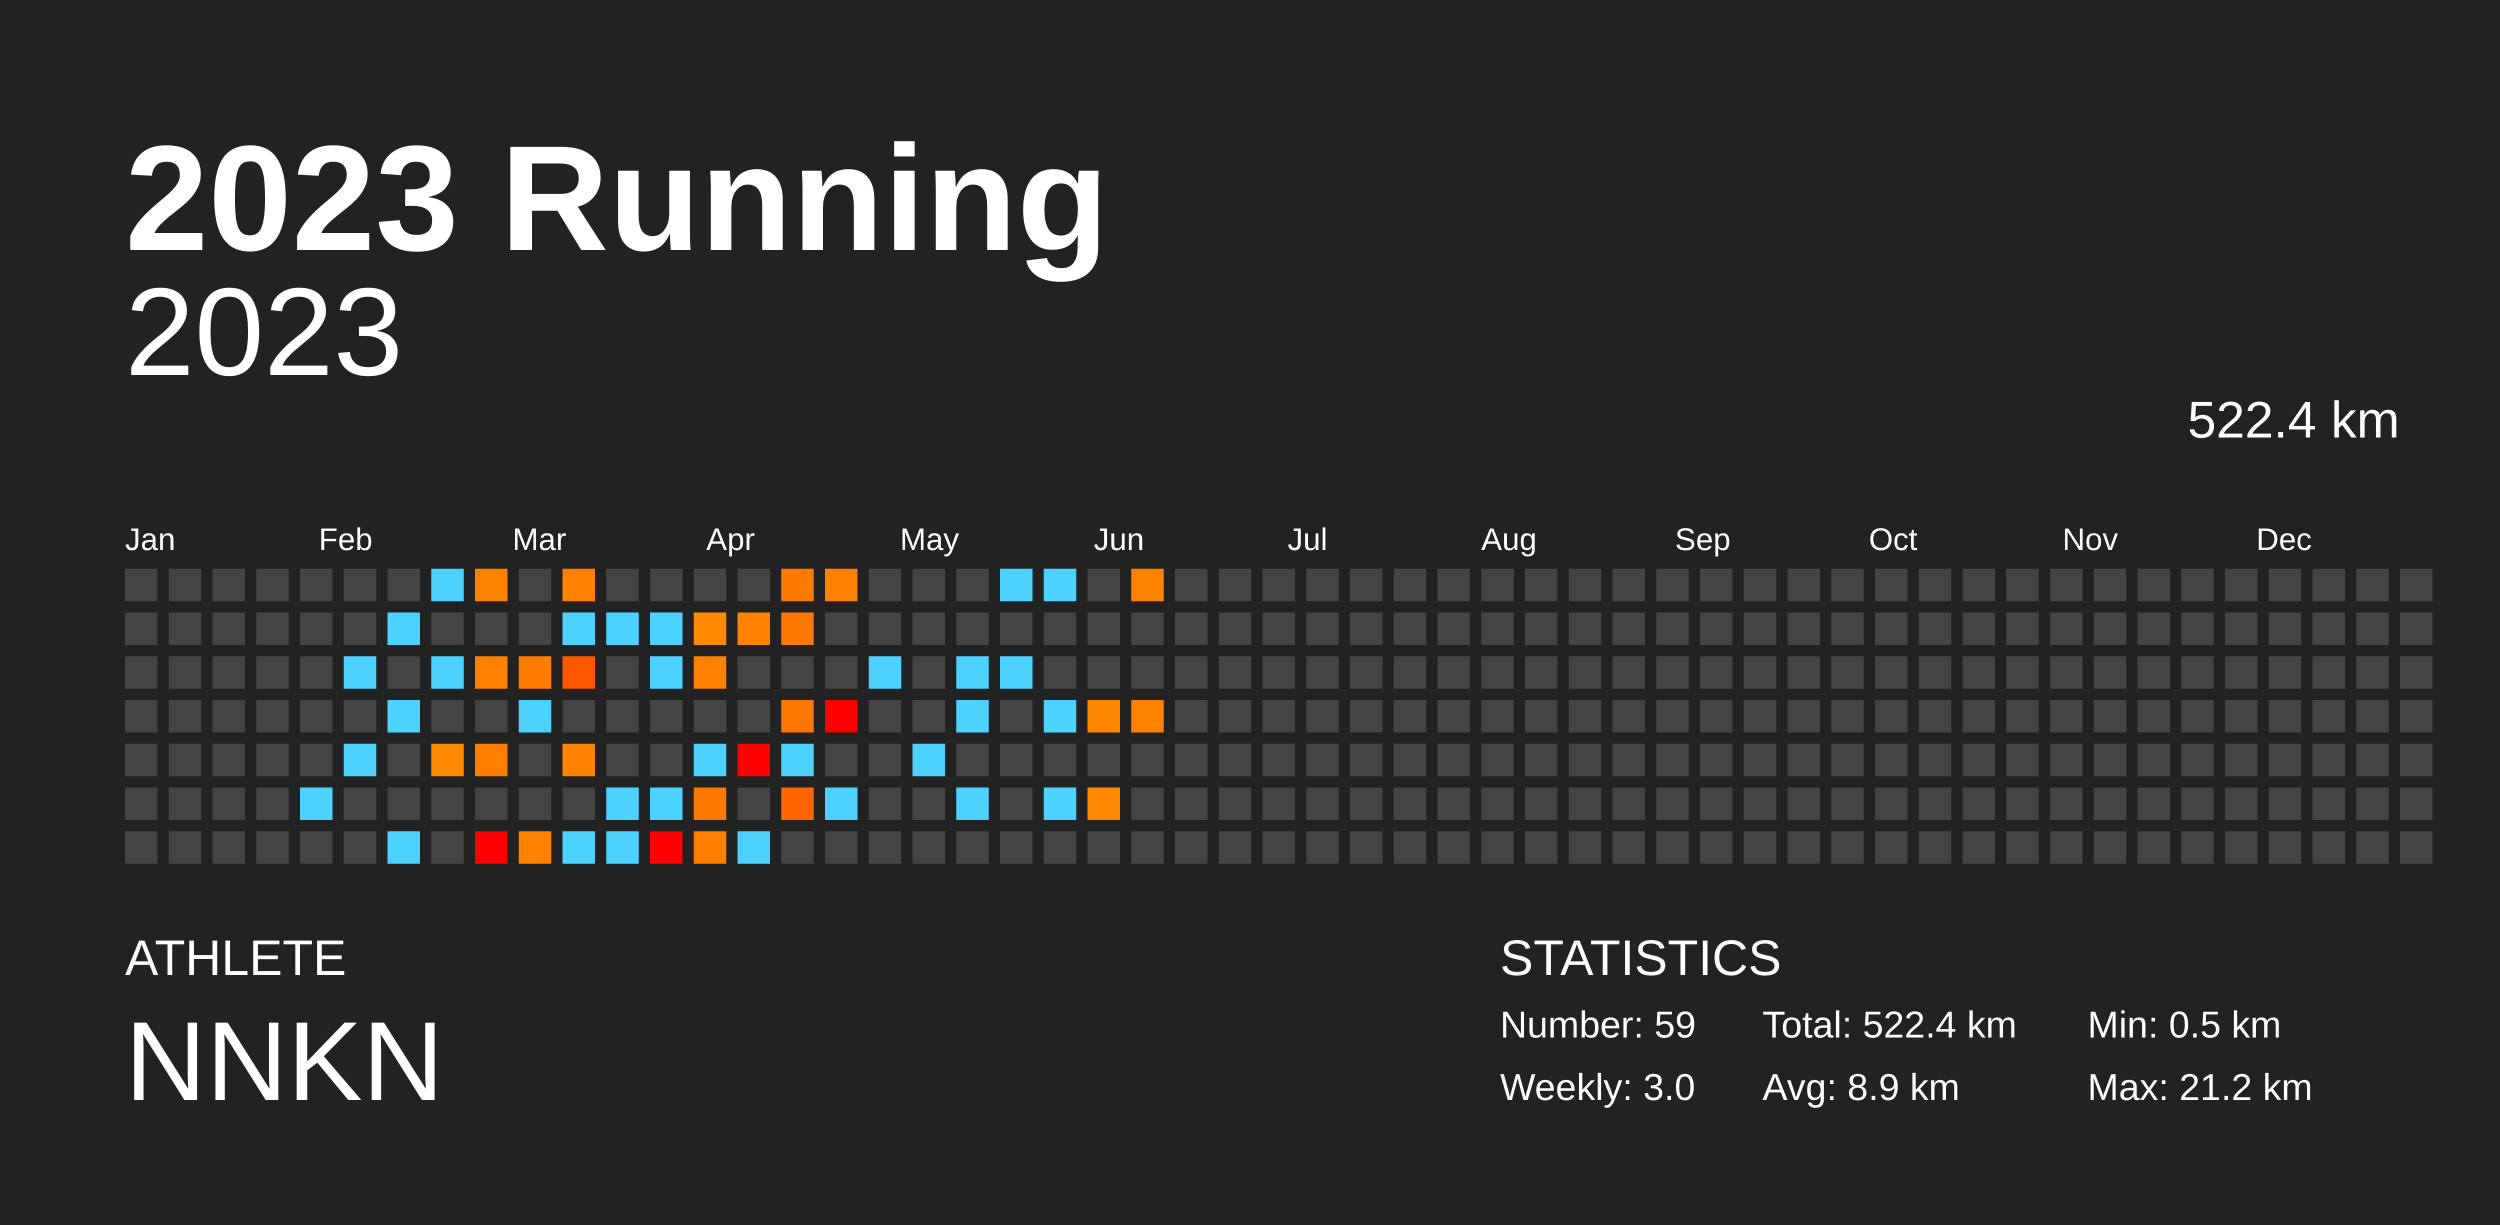
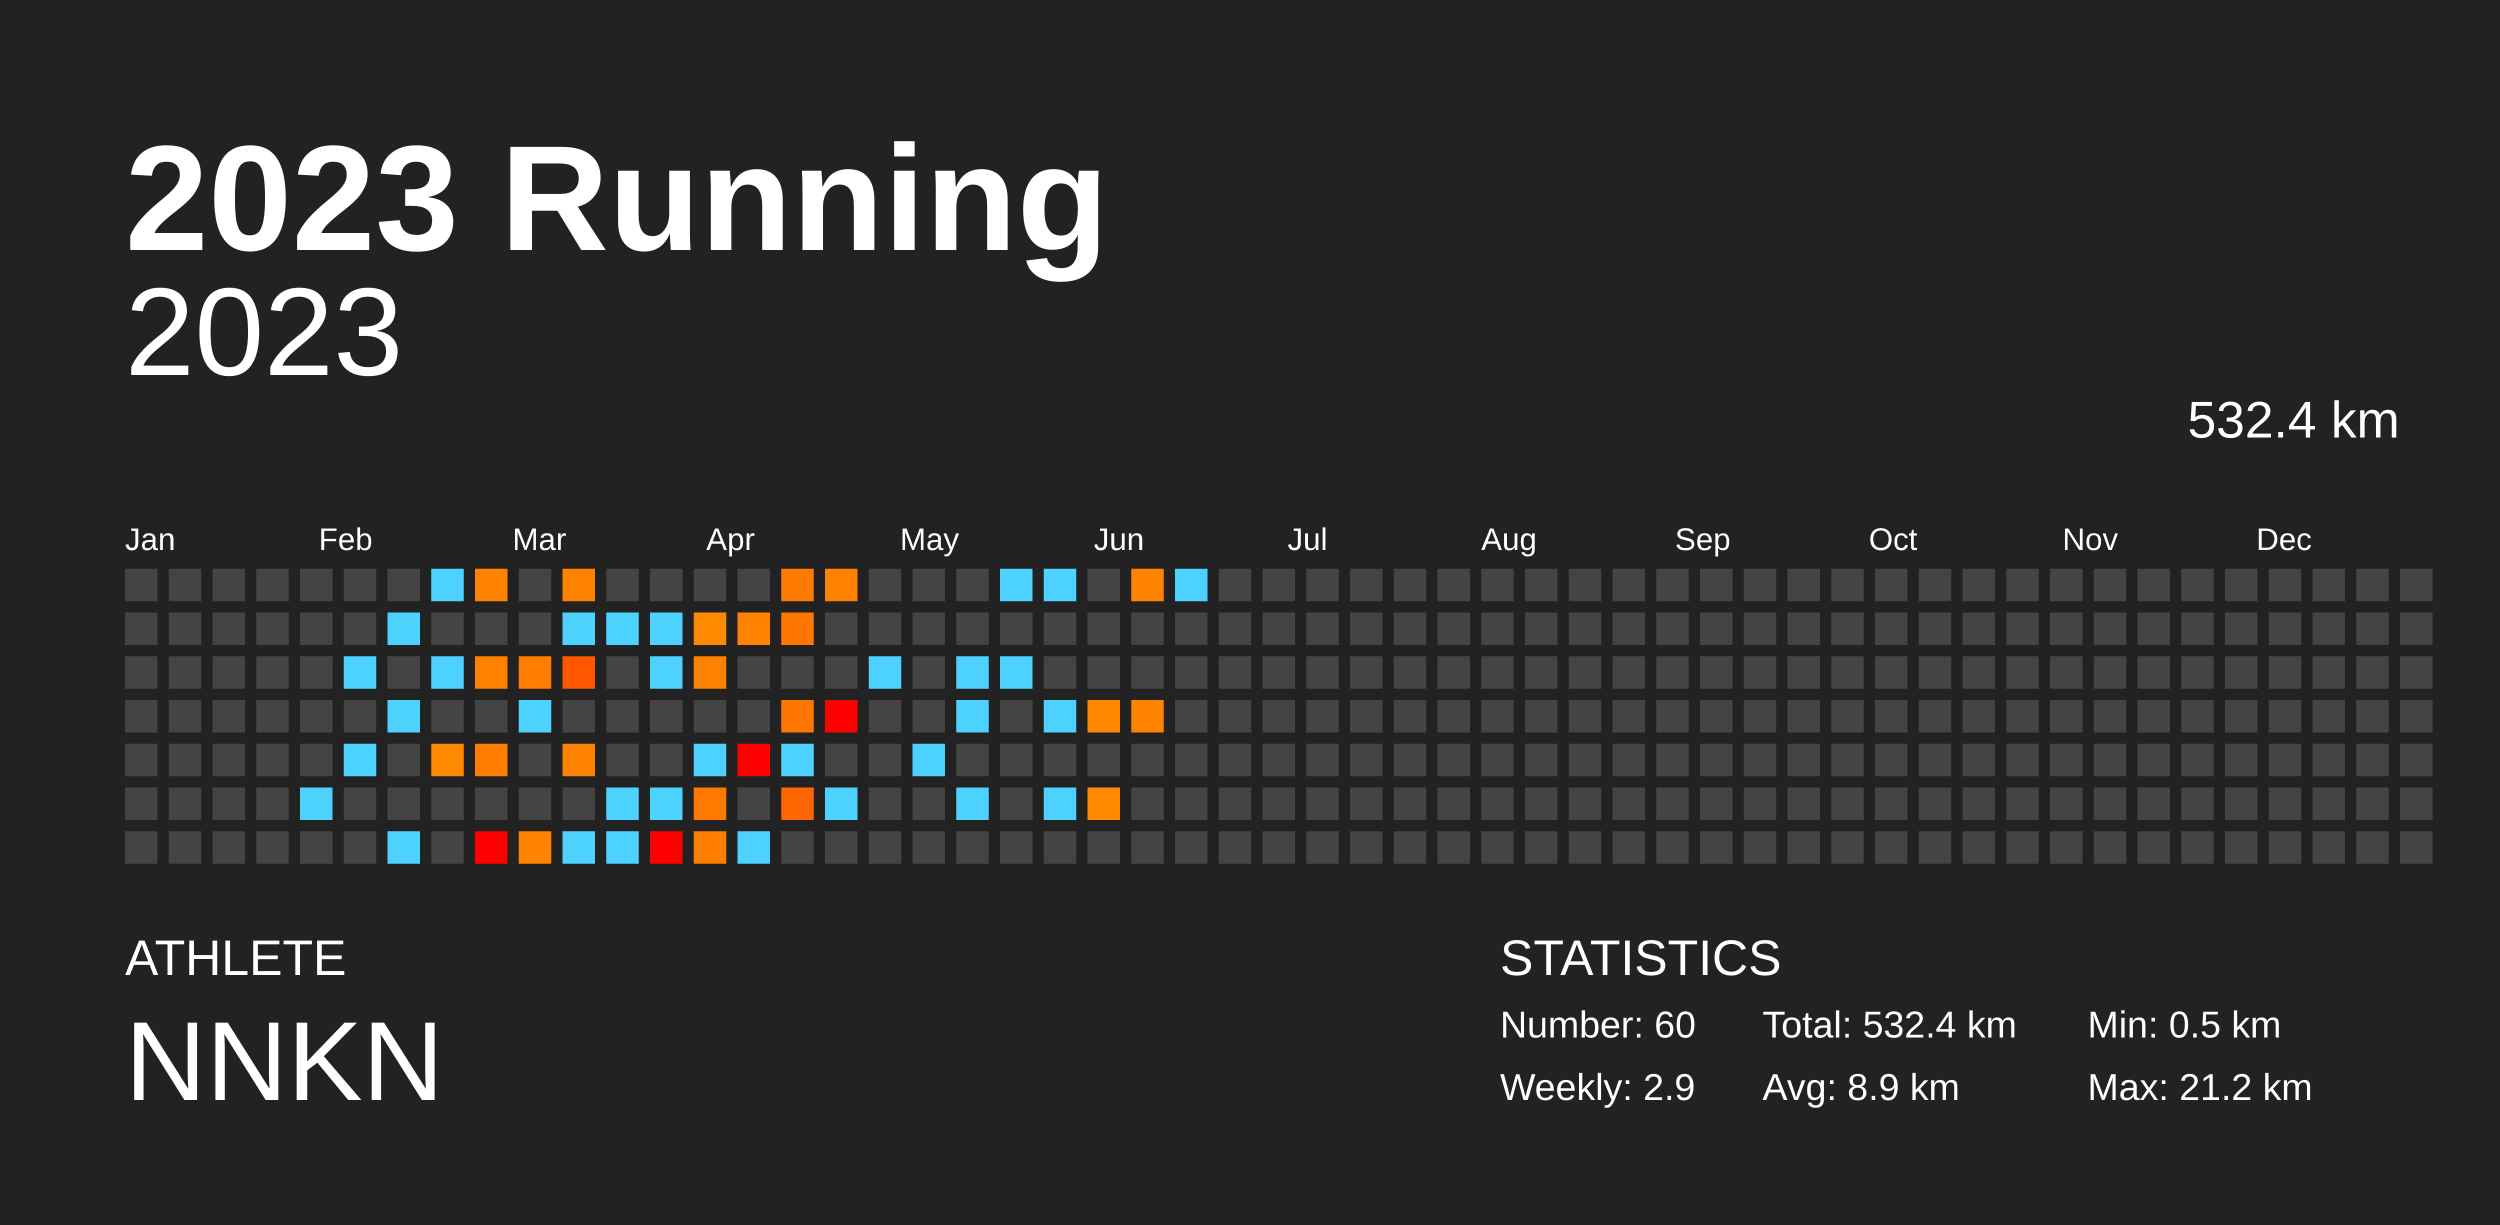
<svg xmlns="http://www.w3.org/2000/svg" baseProfile="full" height="98mm" version="1.1" viewBox="0,0,200,98" width="200mm">
  <defs />
  <rect fill="#222222" height="98" width="200" x="0" y="0" />
  <text fill="#FFFFFF" style="font-size:12px; font-family:Arial; font-weight:bold;" x="10" y="20">2023 Running</text>
  <text fill="#FFFFFF" style="font-size:4px; font-family:Arial" x="10" y="78">ATHLETE</text>
  <text fill="#FFFFFF" style="font-size:9px; font-family:Arial" x="10" y="88">NNKN</text>
  <text fill="#FFFFFF" style="font-size:4px; font-family:Arial" x="120" y="78">STATISTICS</text>
-   <text fill="#FFFFFF" style="font-size:3px; font-family:Arial" x="120" y="83">Number: 59</text>
-   <text fill="#FFFFFF" style="font-size:3px; font-family:Arial" x="120" y="88">Weekly: 3.0</text>
-   <text fill="#FFFFFF" style="font-size:3px; font-family:Arial" x="141" y="83">Total: 522.4 km</text>
+   <text fill="#FFFFFF" style="font-size:3px; font-family:Arial" x="120" y="83">Number: 60</text>
+   <text fill="#FFFFFF" style="font-size:3px; font-family:Arial" x="120" y="88">Weekly: 2.9</text>
+   <text fill="#FFFFFF" style="font-size:3px; font-family:Arial" x="141" y="83">Total: 532.4 km</text>
  <text fill="#FFFFFF" style="font-size:3px; font-family:Arial" x="141" y="88">Avg: 8.9 km</text>
  <text fill="#FFFFFF" style="font-size:3px; font-family:Arial" x="167" y="83">Min: 0.5 km</text>
  <text fill="#FFFFFF" style="font-size:3px; font-family:Arial" x="167" y="88">Max: 21.2 km</text>
  <text alignment-baseline="hanging" fill="#FFFFFF" style="font-size:10.0px; font-family:Arial;" x="10" y="30">2023</text>
-   <text alignment-baseline="hanging" fill="#FFFFFF" style="font-size:4.125px; font-family:Arial;" x="175" y="35">522.4 km</text>
+   <text alignment-baseline="hanging" fill="#FFFFFF" style="font-size:4.125px; font-family:Arial;" x="175" y="35">532.4 km</text>
  <text fill="#FFFFFF" style="font-size:2.5px; font-family:Arial" x="10.0" y="44">Jan</text>
  <text fill="#FFFFFF" style="font-size:2.5px; font-family:Arial" x="25.5" y="44">Feb</text>
  <text fill="#FFFFFF" style="font-size:2.5px; font-family:Arial" x="41.0" y="44">Mar</text>
  <text fill="#FFFFFF" style="font-size:2.5px; font-family:Arial" x="56.5" y="44">Apr</text>
  <text fill="#FFFFFF" style="font-size:2.5px; font-family:Arial" x="72.0" y="44">May</text>
  <text fill="#FFFFFF" style="font-size:2.5px; font-family:Arial" x="87.5" y="44">Jun</text>
  <text fill="#FFFFFF" style="font-size:2.5px; font-family:Arial" x="103.0" y="44">Jul</text>
  <text fill="#FFFFFF" style="font-size:2.5px; font-family:Arial" x="118.5" y="44">Aug</text>
  <text fill="#FFFFFF" style="font-size:2.5px; font-family:Arial" x="134.0" y="44">Sep</text>
  <text fill="#FFFFFF" style="font-size:2.5px; font-family:Arial" x="149.5" y="44">Oct</text>
  <text fill="#FFFFFF" style="font-size:2.5px; font-family:Arial" x="165.0" y="44">Nov</text>
  <text fill="#FFFFFF" style="font-size:2.5px; font-family:Arial" x="180.5" y="44">Dec</text>
  <rect fill="#444444" height="2.6" width="2.6" x="10.0" y="45.5" />
  <rect fill="#444444" height="2.6" width="2.6" x="10.0" y="49.0" />
  <rect fill="#444444" height="2.6" width="2.6" x="10.0" y="52.5" />
  <rect fill="#444444" height="2.6" width="2.6" x="10.0" y="56.0" />
  <rect fill="#444444" height="2.6" width="2.6" x="10.0" y="59.5" />
  <rect fill="#444444" height="2.6" width="2.6" x="10.0" y="63.0" />
  <rect fill="#444444" height="2.6" width="2.6" x="10.0" y="66.5" />
  <rect fill="#444444" height="2.6" width="2.6" x="13.5" y="45.5" />
  <rect fill="#444444" height="2.6" width="2.6" x="13.5" y="49.0" />
  <rect fill="#444444" height="2.6" width="2.6" x="13.5" y="52.5" />
  <rect fill="#444444" height="2.6" width="2.6" x="13.5" y="56.0" />
  <rect fill="#444444" height="2.6" width="2.6" x="13.5" y="59.5" />
  <rect fill="#444444" height="2.6" width="2.6" x="13.5" y="63.0" />
  <rect fill="#444444" height="2.6" width="2.6" x="13.5" y="66.5" />
  <rect fill="#444444" height="2.6" width="2.6" x="17.0" y="45.5" />
  <rect fill="#444444" height="2.6" width="2.6" x="17.0" y="49.0" />
  <rect fill="#444444" height="2.6" width="2.6" x="17.0" y="52.5" />
  <rect fill="#444444" height="2.6" width="2.6" x="17.0" y="56.0" />
  <rect fill="#444444" height="2.6" width="2.6" x="17.0" y="59.5" />
  <rect fill="#444444" height="2.6" width="2.6" x="17.0" y="63.0" />
  <rect fill="#444444" height="2.6" width="2.6" x="17.0" y="66.5" />
  <rect fill="#444444" height="2.6" width="2.6" x="20.5" y="45.5" />
  <rect fill="#444444" height="2.6" width="2.6" x="20.5" y="49.0" />
  <rect fill="#444444" height="2.6" width="2.6" x="20.5" y="52.5" />
  <rect fill="#444444" height="2.6" width="2.6" x="20.5" y="56.0" />
  <rect fill="#444444" height="2.6" width="2.6" x="20.5" y="59.5" />
  <rect fill="#444444" height="2.6" width="2.6" x="20.5" y="63.0" />
  <rect fill="#444444" height="2.6" width="2.6" x="20.5" y="66.5" />
  <rect fill="#444444" height="2.6" width="2.6" x="24.0" y="45.5" />
  <rect fill="#444444" height="2.6" width="2.6" x="24.0" y="49.0" />
  <rect fill="#444444" height="2.6" width="2.6" x="24.0" y="52.5" />
  <rect fill="#444444" height="2.6" width="2.6" x="24.0" y="56.0" />
  <rect fill="#444444" height="2.6" width="2.6" x="24.0" y="59.5" />
  <rect fill="#4dd2ff" height="2.6" width="2.6" x="24.0" y="63.0" />
  <rect fill="#444444" height="2.6" width="2.6" x="24.0" y="66.5" />
  <rect fill="#444444" height="2.6" width="2.6" x="27.5" y="45.5" />
  <rect fill="#444444" height="2.6" width="2.6" x="27.5" y="49.0" />
  <rect fill="#4dd2ff" height="2.6" width="2.6" x="27.5" y="52.5" />
  <rect fill="#444444" height="2.6" width="2.6" x="27.5" y="56.0" />
  <rect fill="#4dd2ff" height="2.6" width="2.6" x="27.5" y="59.5" />
  <rect fill="#444444" height="2.6" width="2.6" x="27.5" y="63.0" />
  <rect fill="#444444" height="2.6" width="2.6" x="27.5" y="66.5" />
  <rect fill="#444444" height="2.6" width="2.6" x="31.0" y="45.5" />
  <rect fill="#4dd2ff" height="2.6" width="2.6" x="31.0" y="49.0" />
  <rect fill="#444444" height="2.6" width="2.6" x="31.0" y="52.5" />
  <rect fill="#4dd2ff" height="2.6" width="2.6" x="31.0" y="56.0" />
  <rect fill="#444444" height="2.6" width="2.6" x="31.0" y="59.5" />
  <rect fill="#444444" height="2.6" width="2.6" x="31.0" y="63.0" />
  <rect fill="#4dd2ff" height="2.6" width="2.6" x="31.0" y="66.5" />
  <rect fill="#4dd2ff" height="2.6" width="2.6" x="34.5" y="45.5" />
  <rect fill="#444444" height="2.6" width="2.6" x="34.5" y="49.0" />
  <rect fill="#4dd2ff" height="2.6" width="2.6" x="34.5" y="52.5" />
  <rect fill="#444444" height="2.6" width="2.6" x="34.5" y="56.0" />
  <rect fill="#ff8900" height="2.6" width="2.6" x="34.5" y="59.5" />
  <rect fill="#444444" height="2.6" width="2.6" x="34.5" y="63.0" />
  <rect fill="#444444" height="2.6" width="2.6" x="34.5" y="66.5" />
  <rect fill="#ff8200" height="2.6" width="2.6" x="38.0" y="45.5" />
  <rect fill="#444444" height="2.6" width="2.6" x="38.0" y="49.0" />
  <rect fill="#ff8100" height="2.6" width="2.6" x="38.0" y="52.5" />
  <rect fill="#444444" height="2.6" width="2.6" x="38.0" y="56.0" />
  <rect fill="#ff7e00" height="2.6" width="2.6" x="38.0" y="59.5" />
  <rect fill="#444444" height="2.6" width="2.6" x="38.0" y="63.0" />
  <rect fill="red" height="2.6" width="2.6" x="38.0" y="66.5" />
  <rect fill="#444444" height="2.6" width="2.6" x="41.5" y="45.5" />
  <rect fill="#444444" height="2.6" width="2.6" x="41.5" y="49.0" />
  <rect fill="#ff7d00" height="2.6" width="2.6" x="41.5" y="52.5" />
  <rect fill="#4dd2ff" height="2.6" width="2.6" x="41.5" y="56.0" />
  <rect fill="#444444" height="2.6" width="2.6" x="41.5" y="59.5" />
  <rect fill="#444444" height="2.6" width="2.6" x="41.5" y="63.0" />
  <rect fill="#ff8200" height="2.6" width="2.6" x="41.5" y="66.5" />
  <rect fill="#ff8100" height="2.6" width="2.6" x="45.0" y="45.5" />
  <rect fill="#4dd2ff" height="2.6" width="2.6" x="45.0" y="49.0" />
  <rect fill="#ff5700" height="2.6" width="2.6" x="45.0" y="52.5" />
  <rect fill="#444444" height="2.6" width="2.6" x="45.0" y="56.0" />
  <rect fill="#ff8100" height="2.6" width="2.6" x="45.0" y="59.5" />
  <rect fill="#444444" height="2.6" width="2.6" x="45.0" y="63.0" />
  <rect fill="#4dd2ff" height="2.6" width="2.6" x="45.0" y="66.5" />
  <rect fill="#444444" height="2.6" width="2.6" x="48.5" y="45.5" />
  <rect fill="#4dd2ff" height="2.6" width="2.6" x="48.5" y="49.0" />
  <rect fill="#444444" height="2.6" width="2.6" x="48.5" y="52.5" />
  <rect fill="#444444" height="2.6" width="2.6" x="48.5" y="56.0" />
  <rect fill="#444444" height="2.6" width="2.6" x="48.5" y="59.5" />
  <rect fill="#4dd2ff" height="2.6" width="2.6" x="48.5" y="63.0" />
  <rect fill="#4dd2ff" height="2.6" width="2.6" x="48.5" y="66.5" />
  <rect fill="#444444" height="2.6" width="2.6" x="52.0" y="45.5" />
  <rect fill="#4dd2ff" height="2.6" width="2.6" x="52.0" y="49.0" />
  <rect fill="#4dd2ff" height="2.6" width="2.6" x="52.0" y="52.5" />
  <rect fill="#444444" height="2.6" width="2.6" x="52.0" y="56.0" />
  <rect fill="#444444" height="2.6" width="2.6" x="52.0" y="59.5" />
  <rect fill="#4dd2ff" height="2.6" width="2.6" x="52.0" y="63.0" />
  <rect fill="red" height="2.6" width="2.6" x="52.0" y="66.5" />
  <rect fill="#444444" height="2.6" width="2.6" x="55.5" y="45.5" />
  <rect fill="#ff8900" height="2.6" width="2.6" x="55.5" y="49.0" />
  <rect fill="#ff8100" height="2.6" width="2.6" x="55.5" y="52.5" />
  <rect fill="#444444" height="2.6" width="2.6" x="55.5" y="56.0" />
  <rect fill="#4dd2ff" height="2.6" width="2.6" x="55.5" y="59.5" />
  <rect fill="#ff7900" height="2.6" width="2.6" x="55.5" y="63.0" />
  <rect fill="#ff7e00" height="2.6" width="2.6" x="55.5" y="66.5" />
  <rect fill="#444444" height="2.6" width="2.6" x="59.0" y="45.5" />
  <rect fill="#ff8300" height="2.6" width="2.6" x="59.0" y="49.0" />
  <rect fill="#444444" height="2.6" width="2.6" x="59.0" y="52.5" />
  <rect fill="#444444" height="2.6" width="2.6" x="59.0" y="56.0" />
  <rect fill="red" height="2.6" width="2.6" x="59.0" y="59.5" />
  <rect fill="#444444" height="2.6" width="2.6" x="59.0" y="63.0" />
  <rect fill="#4dd2ff" height="2.6" width="2.6" x="59.0" y="66.5" />
  <rect fill="#ff7a00" height="2.6" width="2.6" x="62.5" y="45.5" />
  <rect fill="#ff7700" height="2.6" width="2.6" x="62.5" y="49.0" />
  <rect fill="#444444" height="2.6" width="2.6" x="62.5" y="52.5" />
  <rect fill="#ff7600" height="2.6" width="2.6" x="62.5" y="56.0" />
  <rect fill="#4dd2ff" height="2.6" width="2.6" x="62.5" y="59.5" />
  <rect fill="#ff6500" height="2.6" width="2.6" x="62.5" y="63.0" />
  <rect fill="#444444" height="2.6" width="2.6" x="62.5" y="66.5" />
  <rect fill="#ff8100" height="2.6" width="2.6" x="66.0" y="45.5" />
  <rect fill="#444444" height="2.6" width="2.6" x="66.0" y="49.0" />
  <rect fill="#444444" height="2.6" width="2.6" x="66.0" y="52.5" />
  <rect fill="red" height="2.6" width="2.6" x="66.0" y="56.0" />
  <rect fill="#444444" height="2.6" width="2.6" x="66.0" y="59.5" />
  <rect fill="#4dd2ff" height="2.6" width="2.6" x="66.0" y="63.0" />
  <rect fill="#444444" height="2.6" width="2.6" x="66.0" y="66.5" />
  <rect fill="#444444" height="2.6" width="2.6" x="69.5" y="45.5" />
  <rect fill="#444444" height="2.6" width="2.6" x="69.5" y="49.0" />
  <rect fill="#4dd2ff" height="2.6" width="2.6" x="69.5" y="52.5" />
  <rect fill="#444444" height="2.6" width="2.6" x="69.5" y="56.0" />
  <rect fill="#444444" height="2.6" width="2.6" x="69.5" y="59.5" />
  <rect fill="#444444" height="2.6" width="2.6" x="69.5" y="63.0" />
  <rect fill="#444444" height="2.6" width="2.6" x="69.5" y="66.5" />
  <rect fill="#444444" height="2.6" width="2.6" x="73.0" y="45.5" />
  <rect fill="#444444" height="2.6" width="2.6" x="73.0" y="49.0" />
  <rect fill="#444444" height="2.6" width="2.6" x="73.0" y="52.5" />
  <rect fill="#444444" height="2.6" width="2.6" x="73.0" y="56.0" />
  <rect fill="#4dd2ff" height="2.6" width="2.6" x="73.0" y="59.5" />
  <rect fill="#444444" height="2.6" width="2.6" x="73.0" y="63.0" />
  <rect fill="#444444" height="2.6" width="2.6" x="73.0" y="66.5" />
  <rect fill="#444444" height="2.6" width="2.6" x="76.5" y="45.5" />
  <rect fill="#444444" height="2.6" width="2.6" x="76.5" y="49.0" />
  <rect fill="#4dd2ff" height="2.6" width="2.6" x="76.5" y="52.5" />
  <rect fill="#4dd2ff" height="2.6" width="2.6" x="76.5" y="56.0" />
  <rect fill="#444444" height="2.6" width="2.6" x="76.5" y="59.5" />
  <rect fill="#4dd2ff" height="2.6" width="2.6" x="76.5" y="63.0" />
  <rect fill="#444444" height="2.6" width="2.6" x="76.5" y="66.5" />
  <rect fill="#4dd2ff" height="2.6" width="2.6" x="80.0" y="45.5" />
  <rect fill="#444444" height="2.6" width="2.6" x="80.0" y="49.0" />
  <rect fill="#4dd2ff" height="2.6" width="2.6" x="80.0" y="52.5" />
  <rect fill="#444444" height="2.6" width="2.6" x="80.0" y="56.0" />
  <rect fill="#444444" height="2.6" width="2.6" x="80.0" y="59.5" />
  <rect fill="#444444" height="2.6" width="2.6" x="80.0" y="63.0" />
  <rect fill="#444444" height="2.6" width="2.6" x="80.0" y="66.5" />
  <rect fill="#4dd2ff" height="2.6" width="2.6" x="83.5" y="45.5" />
  <rect fill="#444444" height="2.6" width="2.6" x="83.5" y="49.0" />
  <rect fill="#444444" height="2.6" width="2.6" x="83.5" y="52.5" />
  <rect fill="#4dd2ff" height="2.6" width="2.6" x="83.5" y="56.0" />
  <rect fill="#444444" height="2.6" width="2.6" x="83.5" y="59.5" />
  <rect fill="#4dd2ff" height="2.6" width="2.6" x="83.5" y="63.0" />
  <rect fill="#444444" height="2.6" width="2.6" x="83.5" y="66.5" />
  <rect fill="#444444" height="2.6" width="2.6" x="87.0" y="45.5" />
  <rect fill="#444444" height="2.6" width="2.6" x="87.0" y="49.0" />
  <rect fill="#444444" height="2.6" width="2.6" x="87.0" y="52.5" />
  <rect fill="#ff8700" height="2.6" width="2.6" x="87.0" y="56.0" />
  <rect fill="#444444" height="2.6" width="2.6" x="87.0" y="59.5" />
  <rect fill="#ff8900" height="2.6" width="2.6" x="87.0" y="63.0" />
  <rect fill="#444444" height="2.6" width="2.6" x="87.0" y="66.5" />
  <rect fill="#ff8300" height="2.6" width="2.6" x="90.5" y="45.5" />
  <rect fill="#444444" height="2.6" width="2.6" x="90.5" y="49.0" />
  <rect fill="#444444" height="2.6" width="2.6" x="90.5" y="52.5" />
  <rect fill="#ff8200" height="2.6" width="2.6" x="90.5" y="56.0" />
  <rect fill="#444444" height="2.6" width="2.6" x="90.5" y="59.5" />
  <rect fill="#444444" height="2.6" width="2.6" x="90.5" y="63.0" />
  <rect fill="#444444" height="2.6" width="2.6" x="90.5" y="66.5" />
-   <rect fill="#444444" height="2.6" width="2.6" x="94.0" y="45.5" />
+   <rect fill="#4dd2ff" height="2.6" width="2.6" x="94.0" y="45.5" />
  <rect fill="#444444" height="2.6" width="2.6" x="94.0" y="49.0" />
  <rect fill="#444444" height="2.6" width="2.6" x="94.0" y="52.5" />
  <rect fill="#444444" height="2.6" width="2.6" x="94.0" y="56.0" />
  <rect fill="#444444" height="2.6" width="2.6" x="94.0" y="59.5" />
  <rect fill="#444444" height="2.6" width="2.6" x="94.0" y="63.0" />
  <rect fill="#444444" height="2.6" width="2.6" x="94.0" y="66.5" />
  <rect fill="#444444" height="2.6" width="2.6" x="97.5" y="45.5" />
  <rect fill="#444444" height="2.6" width="2.6" x="97.5" y="49.0" />
  <rect fill="#444444" height="2.6" width="2.6" x="97.5" y="52.5" />
  <rect fill="#444444" height="2.6" width="2.6" x="97.5" y="56.0" />
  <rect fill="#444444" height="2.6" width="2.6" x="97.5" y="59.5" />
  <rect fill="#444444" height="2.6" width="2.6" x="97.5" y="63.0" />
  <rect fill="#444444" height="2.6" width="2.6" x="97.5" y="66.5" />
  <rect fill="#444444" height="2.6" width="2.6" x="101.0" y="45.5" />
  <rect fill="#444444" height="2.6" width="2.6" x="101.0" y="49.0" />
  <rect fill="#444444" height="2.6" width="2.6" x="101.0" y="52.5" />
  <rect fill="#444444" height="2.6" width="2.6" x="101.0" y="56.0" />
  <rect fill="#444444" height="2.6" width="2.6" x="101.0" y="59.5" />
  <rect fill="#444444" height="2.6" width="2.6" x="101.0" y="63.0" />
  <rect fill="#444444" height="2.6" width="2.6" x="101.0" y="66.5" />
  <rect fill="#444444" height="2.6" width="2.6" x="104.5" y="45.5" />
  <rect fill="#444444" height="2.6" width="2.6" x="104.5" y="49.0" />
  <rect fill="#444444" height="2.6" width="2.6" x="104.5" y="52.5" />
  <rect fill="#444444" height="2.6" width="2.6" x="104.5" y="56.0" />
  <rect fill="#444444" height="2.6" width="2.6" x="104.5" y="59.5" />
  <rect fill="#444444" height="2.6" width="2.6" x="104.5" y="63.0" />
  <rect fill="#444444" height="2.6" width="2.6" x="104.5" y="66.5" />
  <rect fill="#444444" height="2.6" width="2.6" x="108.0" y="45.5" />
  <rect fill="#444444" height="2.6" width="2.6" x="108.0" y="49.0" />
  <rect fill="#444444" height="2.6" width="2.6" x="108.0" y="52.5" />
  <rect fill="#444444" height="2.6" width="2.6" x="108.0" y="56.0" />
  <rect fill="#444444" height="2.6" width="2.6" x="108.0" y="59.5" />
  <rect fill="#444444" height="2.6" width="2.6" x="108.0" y="63.0" />
  <rect fill="#444444" height="2.6" width="2.6" x="108.0" y="66.5" />
  <rect fill="#444444" height="2.6" width="2.6" x="111.5" y="45.5" />
  <rect fill="#444444" height="2.6" width="2.6" x="111.5" y="49.0" />
  <rect fill="#444444" height="2.6" width="2.6" x="111.5" y="52.5" />
  <rect fill="#444444" height="2.6" width="2.6" x="111.5" y="56.0" />
  <rect fill="#444444" height="2.6" width="2.6" x="111.5" y="59.5" />
  <rect fill="#444444" height="2.6" width="2.6" x="111.5" y="63.0" />
  <rect fill="#444444" height="2.6" width="2.6" x="111.5" y="66.5" />
  <rect fill="#444444" height="2.6" width="2.6" x="115.0" y="45.5" />
  <rect fill="#444444" height="2.6" width="2.6" x="115.0" y="49.0" />
  <rect fill="#444444" height="2.6" width="2.6" x="115.0" y="52.5" />
  <rect fill="#444444" height="2.6" width="2.6" x="115.0" y="56.0" />
  <rect fill="#444444" height="2.6" width="2.6" x="115.0" y="59.5" />
  <rect fill="#444444" height="2.6" width="2.6" x="115.0" y="63.0" />
  <rect fill="#444444" height="2.6" width="2.6" x="115.0" y="66.5" />
  <rect fill="#444444" height="2.6" width="2.6" x="118.5" y="45.5" />
  <rect fill="#444444" height="2.6" width="2.6" x="118.5" y="49.0" />
  <rect fill="#444444" height="2.6" width="2.6" x="118.5" y="52.5" />
  <rect fill="#444444" height="2.6" width="2.6" x="118.5" y="56.0" />
  <rect fill="#444444" height="2.6" width="2.6" x="118.5" y="59.5" />
  <rect fill="#444444" height="2.6" width="2.6" x="118.5" y="63.0" />
  <rect fill="#444444" height="2.6" width="2.6" x="118.5" y="66.5" />
  <rect fill="#444444" height="2.6" width="2.6" x="122.0" y="45.5" />
  <rect fill="#444444" height="2.6" width="2.6" x="122.0" y="49.0" />
  <rect fill="#444444" height="2.6" width="2.6" x="122.0" y="52.5" />
  <rect fill="#444444" height="2.6" width="2.6" x="122.0" y="56.0" />
  <rect fill="#444444" height="2.6" width="2.6" x="122.0" y="59.5" />
  <rect fill="#444444" height="2.6" width="2.6" x="122.0" y="63.0" />
  <rect fill="#444444" height="2.6" width="2.6" x="122.0" y="66.5" />
  <rect fill="#444444" height="2.6" width="2.6" x="125.5" y="45.5" />
  <rect fill="#444444" height="2.6" width="2.6" x="125.5" y="49.0" />
  <rect fill="#444444" height="2.6" width="2.6" x="125.5" y="52.5" />
  <rect fill="#444444" height="2.6" width="2.6" x="125.5" y="56.0" />
  <rect fill="#444444" height="2.6" width="2.6" x="125.5" y="59.5" />
  <rect fill="#444444" height="2.6" width="2.6" x="125.5" y="63.0" />
  <rect fill="#444444" height="2.6" width="2.6" x="125.5" y="66.5" />
  <rect fill="#444444" height="2.6" width="2.6" x="129.0" y="45.5" />
  <rect fill="#444444" height="2.6" width="2.6" x="129.0" y="49.0" />
  <rect fill="#444444" height="2.6" width="2.6" x="129.0" y="52.5" />
  <rect fill="#444444" height="2.6" width="2.6" x="129.0" y="56.0" />
  <rect fill="#444444" height="2.6" width="2.6" x="129.0" y="59.5" />
  <rect fill="#444444" height="2.6" width="2.6" x="129.0" y="63.0" />
  <rect fill="#444444" height="2.6" width="2.6" x="129.0" y="66.5" />
  <rect fill="#444444" height="2.6" width="2.6" x="132.5" y="45.5" />
  <rect fill="#444444" height="2.6" width="2.6" x="132.5" y="49.0" />
  <rect fill="#444444" height="2.6" width="2.6" x="132.5" y="52.5" />
  <rect fill="#444444" height="2.6" width="2.6" x="132.5" y="56.0" />
  <rect fill="#444444" height="2.6" width="2.6" x="132.5" y="59.5" />
  <rect fill="#444444" height="2.6" width="2.6" x="132.5" y="63.0" />
  <rect fill="#444444" height="2.6" width="2.6" x="132.5" y="66.5" />
  <rect fill="#444444" height="2.6" width="2.6" x="136.0" y="45.5" />
  <rect fill="#444444" height="2.6" width="2.6" x="136.0" y="49.0" />
  <rect fill="#444444" height="2.6" width="2.6" x="136.0" y="52.5" />
  <rect fill="#444444" height="2.6" width="2.6" x="136.0" y="56.0" />
  <rect fill="#444444" height="2.6" width="2.6" x="136.0" y="59.5" />
  <rect fill="#444444" height="2.6" width="2.6" x="136.0" y="63.0" />
  <rect fill="#444444" height="2.6" width="2.6" x="136.0" y="66.5" />
  <rect fill="#444444" height="2.6" width="2.6" x="139.5" y="45.5" />
  <rect fill="#444444" height="2.6" width="2.6" x="139.5" y="49.0" />
  <rect fill="#444444" height="2.6" width="2.6" x="139.5" y="52.5" />
  <rect fill="#444444" height="2.6" width="2.6" x="139.5" y="56.0" />
  <rect fill="#444444" height="2.6" width="2.6" x="139.5" y="59.5" />
  <rect fill="#444444" height="2.6" width="2.6" x="139.5" y="63.0" />
  <rect fill="#444444" height="2.6" width="2.6" x="139.5" y="66.5" />
  <rect fill="#444444" height="2.6" width="2.6" x="143.0" y="45.5" />
  <rect fill="#444444" height="2.6" width="2.6" x="143.0" y="49.0" />
  <rect fill="#444444" height="2.6" width="2.6" x="143.0" y="52.5" />
  <rect fill="#444444" height="2.6" width="2.6" x="143.0" y="56.0" />
  <rect fill="#444444" height="2.6" width="2.6" x="143.0" y="59.5" />
  <rect fill="#444444" height="2.6" width="2.6" x="143.0" y="63.0" />
  <rect fill="#444444" height="2.6" width="2.6" x="143.0" y="66.5" />
  <rect fill="#444444" height="2.6" width="2.6" x="146.5" y="45.5" />
  <rect fill="#444444" height="2.6" width="2.6" x="146.5" y="49.0" />
  <rect fill="#444444" height="2.6" width="2.6" x="146.5" y="52.5" />
  <rect fill="#444444" height="2.6" width="2.6" x="146.5" y="56.0" />
  <rect fill="#444444" height="2.6" width="2.6" x="146.5" y="59.5" />
  <rect fill="#444444" height="2.6" width="2.6" x="146.5" y="63.0" />
  <rect fill="#444444" height="2.6" width="2.6" x="146.5" y="66.5" />
  <rect fill="#444444" height="2.6" width="2.6" x="150.0" y="45.5" />
  <rect fill="#444444" height="2.6" width="2.6" x="150.0" y="49.0" />
  <rect fill="#444444" height="2.6" width="2.6" x="150.0" y="52.5" />
  <rect fill="#444444" height="2.6" width="2.6" x="150.0" y="56.0" />
  <rect fill="#444444" height="2.6" width="2.6" x="150.0" y="59.5" />
  <rect fill="#444444" height="2.6" width="2.6" x="150.0" y="63.0" />
  <rect fill="#444444" height="2.6" width="2.6" x="150.0" y="66.5" />
  <rect fill="#444444" height="2.6" width="2.6" x="153.5" y="45.5" />
  <rect fill="#444444" height="2.6" width="2.6" x="153.5" y="49.0" />
  <rect fill="#444444" height="2.6" width="2.6" x="153.5" y="52.5" />
  <rect fill="#444444" height="2.6" width="2.6" x="153.5" y="56.0" />
  <rect fill="#444444" height="2.6" width="2.6" x="153.5" y="59.5" />
  <rect fill="#444444" height="2.6" width="2.6" x="153.5" y="63.0" />
  <rect fill="#444444" height="2.6" width="2.6" x="153.5" y="66.5" />
  <rect fill="#444444" height="2.6" width="2.6" x="157.0" y="45.5" />
  <rect fill="#444444" height="2.6" width="2.6" x="157.0" y="49.0" />
  <rect fill="#444444" height="2.6" width="2.6" x="157.0" y="52.5" />
  <rect fill="#444444" height="2.6" width="2.6" x="157.0" y="56.0" />
  <rect fill="#444444" height="2.6" width="2.6" x="157.0" y="59.5" />
  <rect fill="#444444" height="2.6" width="2.6" x="157.0" y="63.0" />
  <rect fill="#444444" height="2.6" width="2.6" x="157.0" y="66.5" />
  <rect fill="#444444" height="2.6" width="2.6" x="160.5" y="45.5" />
  <rect fill="#444444" height="2.6" width="2.6" x="160.5" y="49.0" />
  <rect fill="#444444" height="2.6" width="2.6" x="160.5" y="52.5" />
  <rect fill="#444444" height="2.6" width="2.6" x="160.5" y="56.0" />
  <rect fill="#444444" height="2.6" width="2.6" x="160.5" y="59.5" />
  <rect fill="#444444" height="2.6" width="2.6" x="160.5" y="63.0" />
  <rect fill="#444444" height="2.6" width="2.6" x="160.5" y="66.5" />
  <rect fill="#444444" height="2.6" width="2.6" x="164.0" y="45.5" />
  <rect fill="#444444" height="2.6" width="2.6" x="164.0" y="49.0" />
  <rect fill="#444444" height="2.6" width="2.6" x="164.0" y="52.5" />
  <rect fill="#444444" height="2.6" width="2.6" x="164.0" y="56.0" />
  <rect fill="#444444" height="2.6" width="2.6" x="164.0" y="59.5" />
  <rect fill="#444444" height="2.6" width="2.6" x="164.0" y="63.0" />
  <rect fill="#444444" height="2.6" width="2.6" x="164.0" y="66.5" />
  <rect fill="#444444" height="2.6" width="2.6" x="167.5" y="45.5" />
  <rect fill="#444444" height="2.6" width="2.6" x="167.5" y="49.0" />
  <rect fill="#444444" height="2.6" width="2.6" x="167.5" y="52.5" />
  <rect fill="#444444" height="2.6" width="2.6" x="167.5" y="56.0" />
  <rect fill="#444444" height="2.6" width="2.6" x="167.5" y="59.5" />
  <rect fill="#444444" height="2.6" width="2.6" x="167.5" y="63.0" />
  <rect fill="#444444" height="2.6" width="2.6" x="167.5" y="66.5" />
  <rect fill="#444444" height="2.6" width="2.6" x="171.0" y="45.5" />
  <rect fill="#444444" height="2.6" width="2.6" x="171.0" y="49.0" />
  <rect fill="#444444" height="2.6" width="2.6" x="171.0" y="52.5" />
  <rect fill="#444444" height="2.6" width="2.6" x="171.0" y="56.0" />
  <rect fill="#444444" height="2.6" width="2.6" x="171.0" y="59.5" />
  <rect fill="#444444" height="2.6" width="2.6" x="171.0" y="63.0" />
  <rect fill="#444444" height="2.6" width="2.6" x="171.0" y="66.5" />
  <rect fill="#444444" height="2.6" width="2.6" x="174.5" y="45.5" />
  <rect fill="#444444" height="2.6" width="2.6" x="174.5" y="49.0" />
  <rect fill="#444444" height="2.6" width="2.6" x="174.5" y="52.5" />
  <rect fill="#444444" height="2.6" width="2.6" x="174.5" y="56.0" />
  <rect fill="#444444" height="2.6" width="2.6" x="174.5" y="59.5" />
  <rect fill="#444444" height="2.6" width="2.6" x="174.5" y="63.0" />
  <rect fill="#444444" height="2.6" width="2.6" x="174.5" y="66.5" />
  <rect fill="#444444" height="2.6" width="2.6" x="178.0" y="45.5" />
  <rect fill="#444444" height="2.6" width="2.6" x="178.0" y="49.0" />
  <rect fill="#444444" height="2.6" width="2.6" x="178.0" y="52.5" />
  <rect fill="#444444" height="2.6" width="2.6" x="178.0" y="56.0" />
  <rect fill="#444444" height="2.6" width="2.6" x="178.0" y="59.5" />
  <rect fill="#444444" height="2.6" width="2.6" x="178.0" y="63.0" />
  <rect fill="#444444" height="2.6" width="2.6" x="178.0" y="66.5" />
  <rect fill="#444444" height="2.6" width="2.6" x="181.5" y="45.5" />
  <rect fill="#444444" height="2.6" width="2.6" x="181.5" y="49.0" />
  <rect fill="#444444" height="2.6" width="2.6" x="181.5" y="52.5" />
  <rect fill="#444444" height="2.6" width="2.6" x="181.5" y="56.0" />
  <rect fill="#444444" height="2.6" width="2.6" x="181.5" y="59.5" />
  <rect fill="#444444" height="2.6" width="2.6" x="181.5" y="63.0" />
  <rect fill="#444444" height="2.6" width="2.6" x="181.5" y="66.5" />
  <rect fill="#444444" height="2.6" width="2.6" x="185.0" y="45.5" />
  <rect fill="#444444" height="2.6" width="2.6" x="185.0" y="49.0" />
  <rect fill="#444444" height="2.6" width="2.6" x="185.0" y="52.5" />
  <rect fill="#444444" height="2.6" width="2.6" x="185.0" y="56.0" />
  <rect fill="#444444" height="2.6" width="2.6" x="185.0" y="59.5" />
  <rect fill="#444444" height="2.6" width="2.6" x="185.0" y="63.0" />
  <rect fill="#444444" height="2.6" width="2.6" x="185.0" y="66.5" />
  <rect fill="#444444" height="2.6" width="2.6" x="188.5" y="45.5" />
  <rect fill="#444444" height="2.6" width="2.6" x="188.5" y="49.0" />
  <rect fill="#444444" height="2.6" width="2.6" x="188.5" y="52.5" />
  <rect fill="#444444" height="2.6" width="2.6" x="188.5" y="56.0" />
  <rect fill="#444444" height="2.6" width="2.6" x="188.5" y="59.5" />
  <rect fill="#444444" height="2.6" width="2.6" x="188.5" y="63.0" />
  <rect fill="#444444" height="2.6" width="2.6" x="188.5" y="66.5" />
  <rect fill="#444444" height="2.6" width="2.6" x="192.0" y="45.5" />
  <rect fill="#444444" height="2.6" width="2.6" x="192.0" y="49.0" />
  <rect fill="#444444" height="2.6" width="2.6" x="192.0" y="52.5" />
  <rect fill="#444444" height="2.6" width="2.6" x="192.0" y="56.0" />
  <rect fill="#444444" height="2.6" width="2.6" x="192.0" y="59.5" />
  <rect fill="#444444" height="2.6" width="2.6" x="192.0" y="63.0" />
  <rect fill="#444444" height="2.6" width="2.6" x="192.0" y="66.5" />
</svg>
